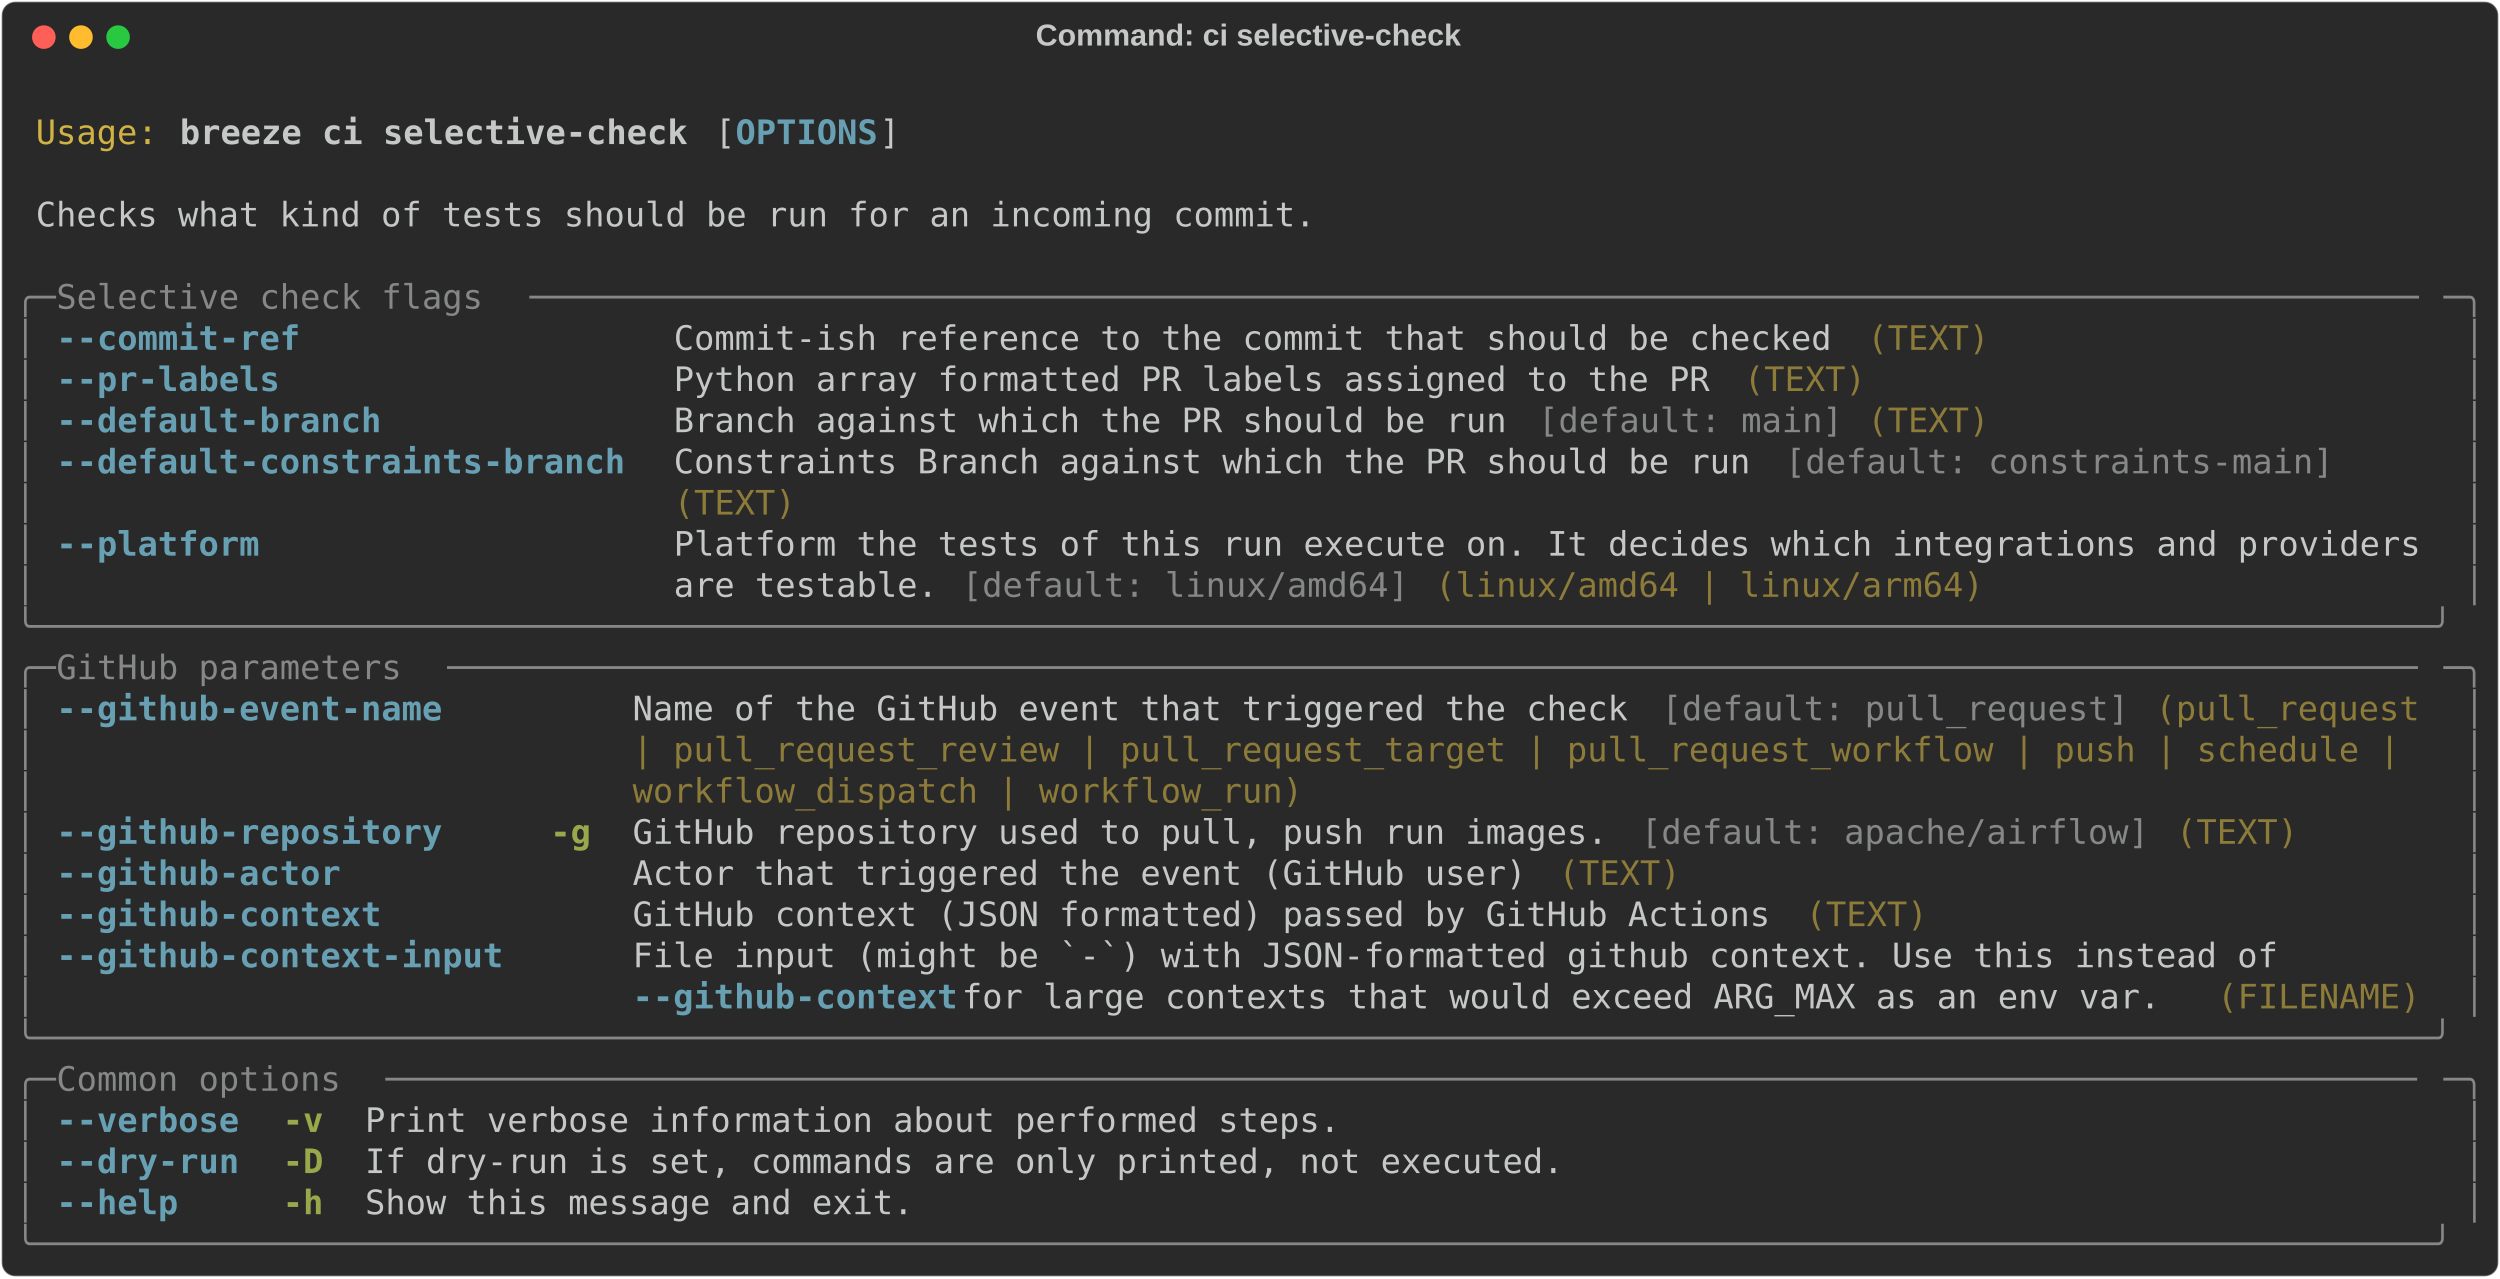
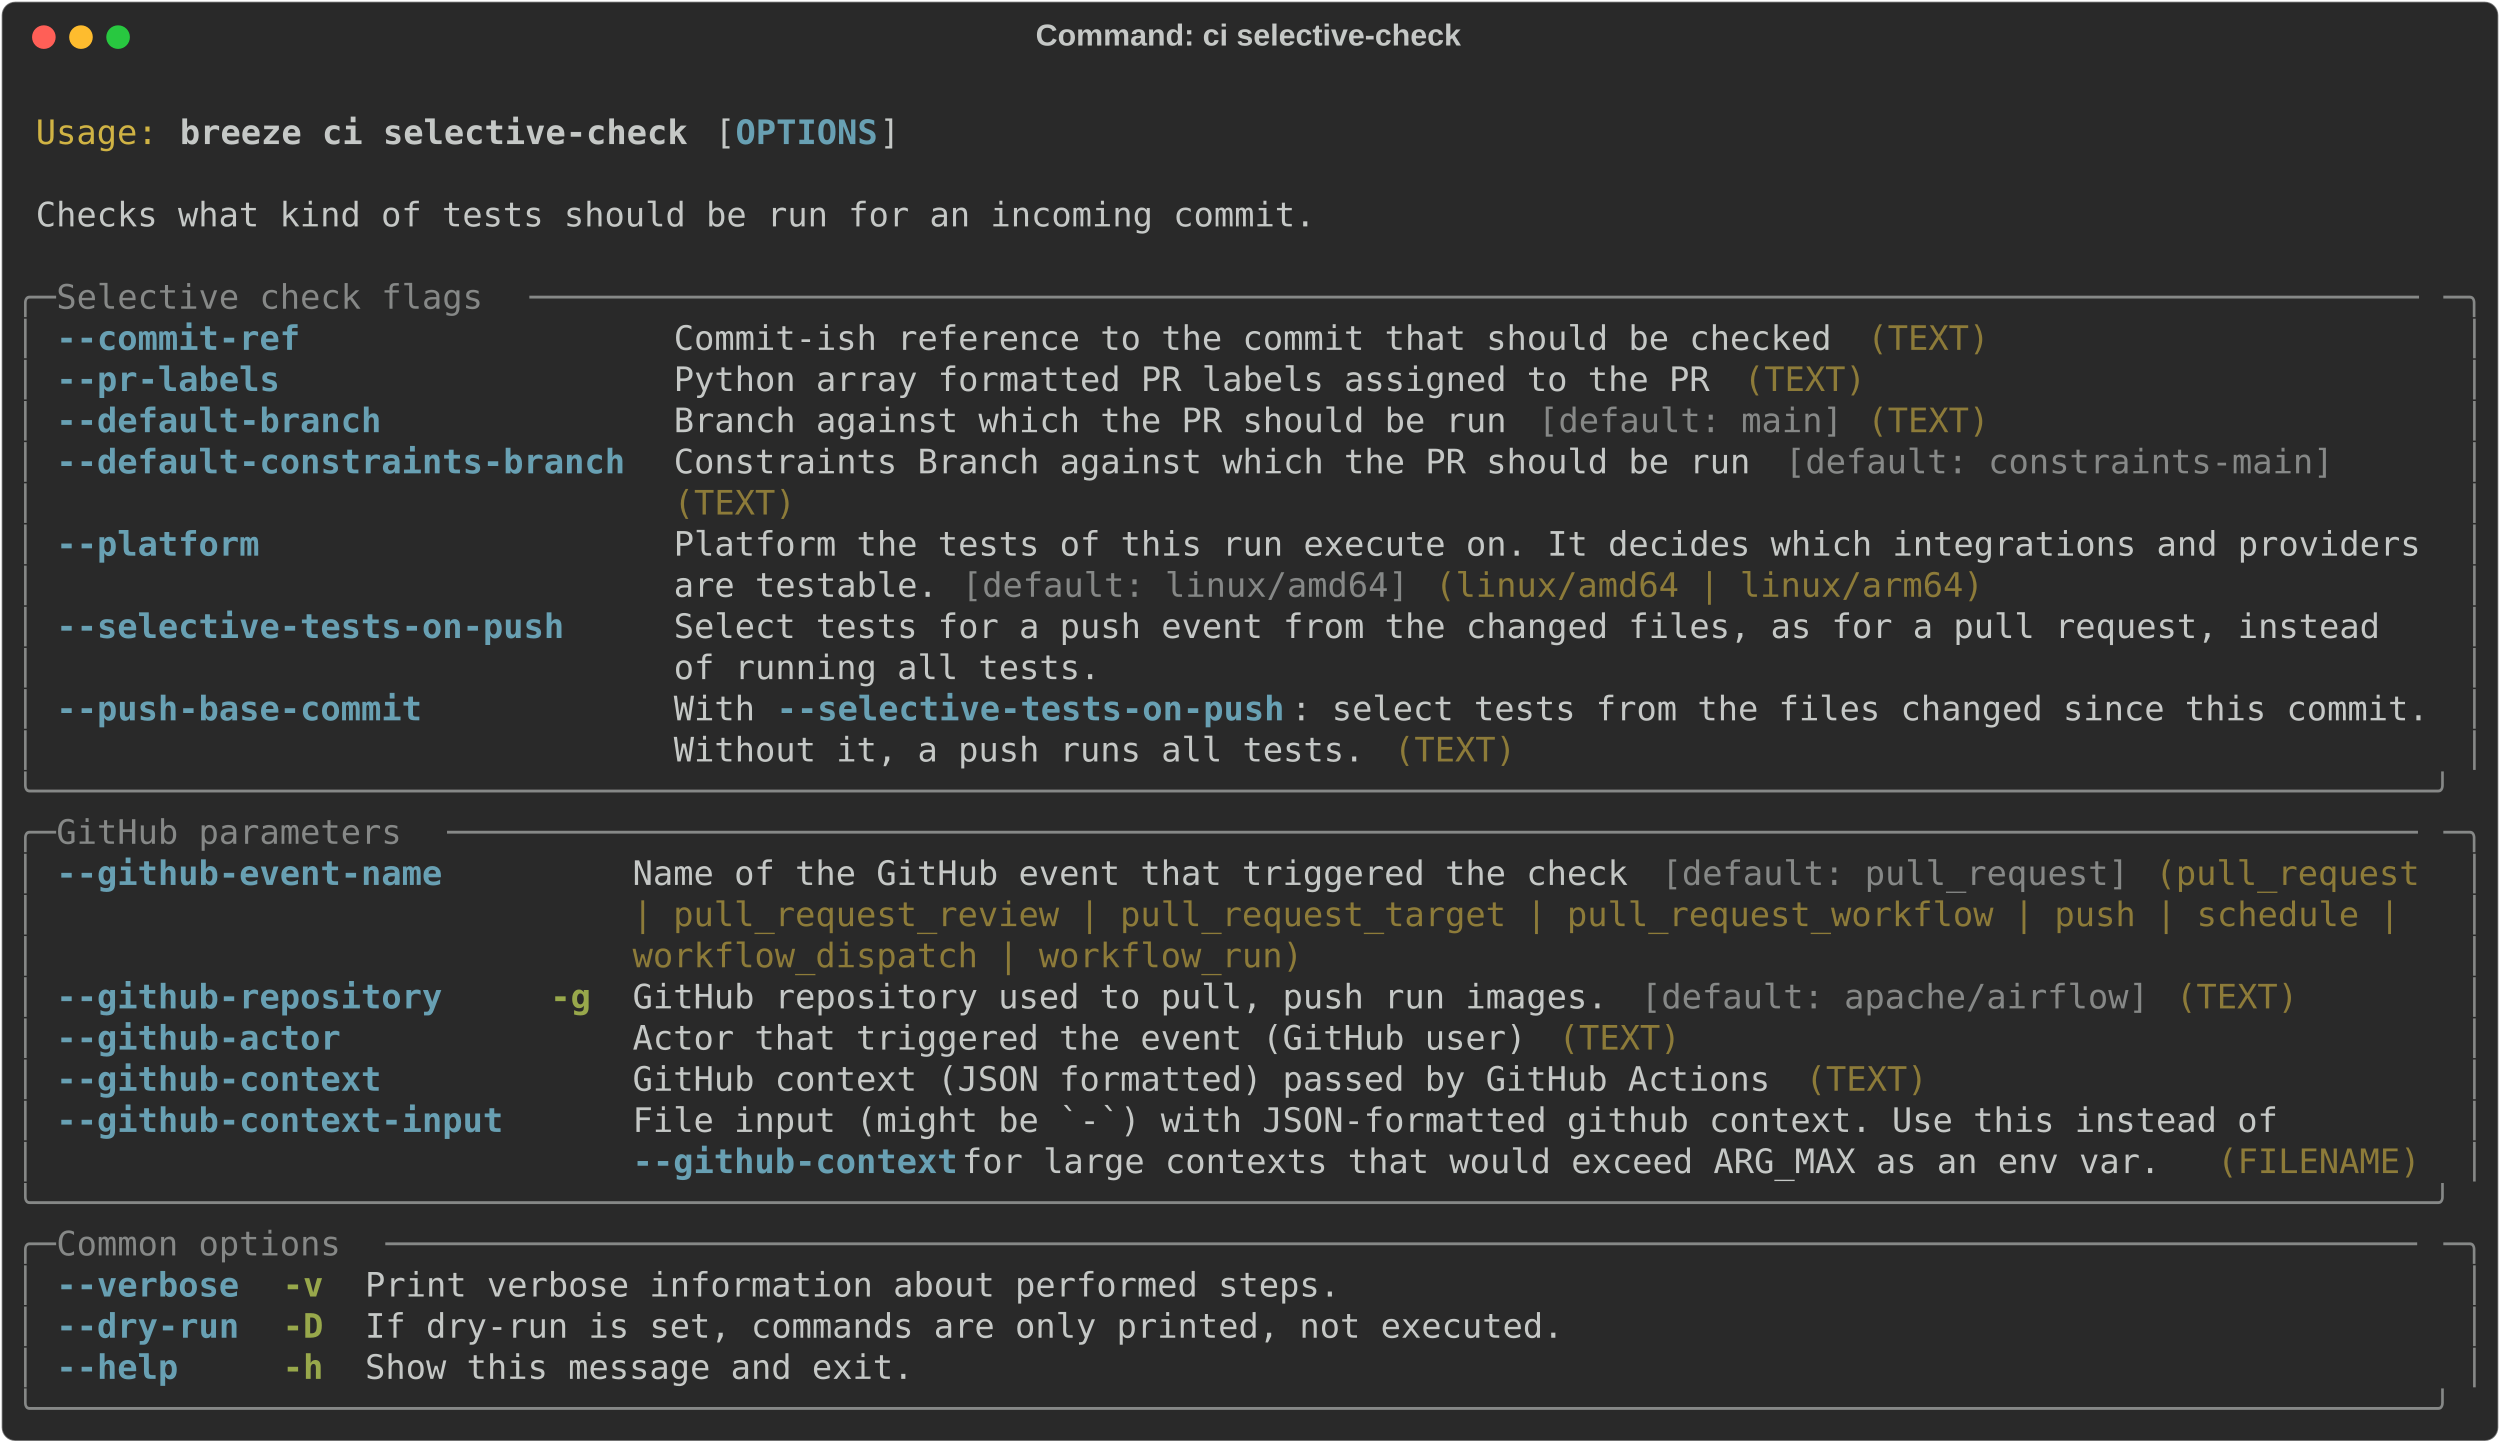
- <svg xmlns="http://www.w3.org/2000/svg" class="rich-terminal" viewBox="0 0 1482 757.6">
+ <svg xmlns="http://www.w3.org/2000/svg" class="rich-terminal" viewBox="0 0 1482 855.2">
  <style>

    @font-face {
        font-family: "Fira Code";
        src: local("FiraCode-Regular"),
                url("https://cdnjs.cloudflare.com/ajax/libs/firacode/6.2.0/woff2/FiraCode-Regular.woff2") format("woff2"),
                url("https://cdnjs.cloudflare.com/ajax/libs/firacode/6.2.0/woff/FiraCode-Regular.woff") format("woff");
        font-style: normal;
        font-weight: 400;
    }
    @font-face {
        font-family: "Fira Code";
        src: local("FiraCode-Bold"),
                url("https://cdnjs.cloudflare.com/ajax/libs/firacode/6.2.0/woff2/FiraCode-Bold.woff2") format("woff2"),
                url("https://cdnjs.cloudflare.com/ajax/libs/firacode/6.2.0/woff/FiraCode-Bold.woff") format("woff");
        font-style: bold;
        font-weight: 700;
    }

    .breeze-ci-selective-check-matrix {
        font-family: Fira Code, monospace;
        font-size: 20px;
        line-height: 24.4px;
        font-variant-east-asian: full-width;
    }

    .breeze-ci-selective-check-title {
        font-size: 18px;
        font-weight: bold;
        font-family: arial;
    }

    .breeze-ci-selective-check-r1 { fill: #c5c8c6 }
.breeze-ci-selective-check-r2 { fill: #d0b344 }
.breeze-ci-selective-check-r3 { fill: #c5c8c6;font-weight: bold }
.breeze-ci-selective-check-r4 { fill: #68a0b3;font-weight: bold }
.breeze-ci-selective-check-r5 { fill: #868887 }
.breeze-ci-selective-check-r6 { fill: #8d7b39 }
.breeze-ci-selective-check-r7 { fill: #98a84b;font-weight: bold }
    </style>
  <defs>
    <clipPath id="breeze-ci-selective-check-clip-terminal">
-       <rect x="0" y="0" width="1463.0" height="706.6" />
+       <rect x="0" y="0" width="1463.0" height="804.2" />
    </clipPath>
    <clipPath id="breeze-ci-selective-check-line-0">
      <rect x="0" y="1.5" width="1464" height="24.65" />
    </clipPath>
    <clipPath id="breeze-ci-selective-check-line-1">
      <rect x="0" y="25.9" width="1464" height="24.65" />
    </clipPath>
    <clipPath id="breeze-ci-selective-check-line-2">
      <rect x="0" y="50.3" width="1464" height="24.65" />
    </clipPath>
    <clipPath id="breeze-ci-selective-check-line-3">
      <rect x="0" y="74.7" width="1464" height="24.65" />
    </clipPath>
    <clipPath id="breeze-ci-selective-check-line-4">
      <rect x="0" y="99.1" width="1464" height="24.65" />
    </clipPath>
    <clipPath id="breeze-ci-selective-check-line-5">
      <rect x="0" y="123.5" width="1464" height="24.65" />
    </clipPath>
    <clipPath id="breeze-ci-selective-check-line-6">
      <rect x="0" y="147.9" width="1464" height="24.65" />
    </clipPath>
    <clipPath id="breeze-ci-selective-check-line-7">
      <rect x="0" y="172.3" width="1464" height="24.65" />
    </clipPath>
    <clipPath id="breeze-ci-selective-check-line-8">
      <rect x="0" y="196.7" width="1464" height="24.65" />
    </clipPath>
    <clipPath id="breeze-ci-selective-check-line-9">
      <rect x="0" y="221.1" width="1464" height="24.65" />
    </clipPath>
    <clipPath id="breeze-ci-selective-check-line-10">
      <rect x="0" y="245.5" width="1464" height="24.65" />
    </clipPath>
    <clipPath id="breeze-ci-selective-check-line-11">
      <rect x="0" y="269.9" width="1464" height="24.65" />
    </clipPath>
    <clipPath id="breeze-ci-selective-check-line-12">
      <rect x="0" y="294.3" width="1464" height="24.65" />
    </clipPath>
    <clipPath id="breeze-ci-selective-check-line-13">
      <rect x="0" y="318.7" width="1464" height="24.65" />
    </clipPath>
    <clipPath id="breeze-ci-selective-check-line-14">
      <rect x="0" y="343.1" width="1464" height="24.65" />
    </clipPath>
    <clipPath id="breeze-ci-selective-check-line-15">
      <rect x="0" y="367.5" width="1464" height="24.65" />
    </clipPath>
    <clipPath id="breeze-ci-selective-check-line-16">
      <rect x="0" y="391.9" width="1464" height="24.65" />
    </clipPath>
    <clipPath id="breeze-ci-selective-check-line-17">
      <rect x="0" y="416.3" width="1464" height="24.65" />
    </clipPath>
    <clipPath id="breeze-ci-selective-check-line-18">
      <rect x="0" y="440.7" width="1464" height="24.65" />
    </clipPath>
    <clipPath id="breeze-ci-selective-check-line-19">
      <rect x="0" y="465.1" width="1464" height="24.65" />
    </clipPath>
    <clipPath id="breeze-ci-selective-check-line-20">
      <rect x="0" y="489.5" width="1464" height="24.65" />
    </clipPath>
    <clipPath id="breeze-ci-selective-check-line-21">
      <rect x="0" y="513.9" width="1464" height="24.65" />
    </clipPath>
    <clipPath id="breeze-ci-selective-check-line-22">
      <rect x="0" y="538.3" width="1464" height="24.65" />
    </clipPath>
    <clipPath id="breeze-ci-selective-check-line-23">
      <rect x="0" y="562.7" width="1464" height="24.65" />
    </clipPath>
    <clipPath id="breeze-ci-selective-check-line-24">
      <rect x="0" y="587.1" width="1464" height="24.65" />
    </clipPath>
    <clipPath id="breeze-ci-selective-check-line-25">
      <rect x="0" y="611.5" width="1464" height="24.65" />
    </clipPath>
    <clipPath id="breeze-ci-selective-check-line-26">
      <rect x="0" y="635.9" width="1464" height="24.65" />
    </clipPath>
    <clipPath id="breeze-ci-selective-check-line-27">
      <rect x="0" y="660.3" width="1464" height="24.65" />
    </clipPath>
+     <clipPath id="breeze-ci-selective-check-line-28">
+       <rect x="0" y="684.7" width="1464" height="24.65" />
+     </clipPath>
+     <clipPath id="breeze-ci-selective-check-line-29">
+       <rect x="0" y="709.1" width="1464" height="24.65" />
+     </clipPath>
+     <clipPath id="breeze-ci-selective-check-line-30">
+       <rect x="0" y="733.5" width="1464" height="24.65" />
+     </clipPath>
+     <clipPath id="breeze-ci-selective-check-line-31">
+       <rect x="0" y="757.9" width="1464" height="24.65" />
+     </clipPath>
  </defs>
-   <rect fill="#292929" stroke="rgba(255,255,255,0.35)" stroke-width="1" x="1" y="1" width="1480" height="755.6" rx="8" />
+   <rect fill="#292929" stroke="rgba(255,255,255,0.35)" stroke-width="1" x="1" y="1" width="1480" height="853.2" rx="8" />
  <text class="breeze-ci-selective-check-title" fill="#c5c8c6" text-anchor="middle" x="740" y="27">Command: ci selective-check</text>
  <g transform="translate(26,22)">
    <circle cx="0" cy="0" r="7" fill="#ff5f57" />
    <circle cx="22" cy="0" r="7" fill="#febc2e" />
    <circle cx="44" cy="0" r="7" fill="#28c840" />
  </g>
  <g transform="translate(9, 41)" clip-path="url(#breeze-ci-selective-check-clip-terminal)">
    <g class="breeze-ci-selective-check-matrix">
      <text class="breeze-ci-selective-check-r1" x="1464" y="20" textLength="12.2" clip-path="url(#breeze-ci-selective-check-line-0)">
</text>
      <text class="breeze-ci-selective-check-r2" x="12.2" y="44.4" textLength="73.2" clip-path="url(#breeze-ci-selective-check-line-1)">Usage:</text>
      <text class="breeze-ci-selective-check-r3" x="97.6" y="44.4" textLength="305" clip-path="url(#breeze-ci-selective-check-line-1)">breeze ci selective-check</text>
      <text class="breeze-ci-selective-check-r1" x="414.8" y="44.4" textLength="12.2" clip-path="url(#breeze-ci-selective-check-line-1)">[</text>
      <text class="breeze-ci-selective-check-r4" x="427" y="44.4" textLength="85.4" clip-path="url(#breeze-ci-selective-check-line-1)">OPTIONS</text>
      <text class="breeze-ci-selective-check-r1" x="512.4" y="44.4" textLength="12.2" clip-path="url(#breeze-ci-selective-check-line-1)">]</text>
      <text class="breeze-ci-selective-check-r1" x="1464" y="44.4" textLength="12.2" clip-path="url(#breeze-ci-selective-check-line-1)">
</text>
      <text class="breeze-ci-selective-check-r1" x="1464" y="68.8" textLength="12.2" clip-path="url(#breeze-ci-selective-check-line-2)">
</text>
      <text class="breeze-ci-selective-check-r1" x="12.2" y="93.2" textLength="768.6" clip-path="url(#breeze-ci-selective-check-line-3)">Checks what kind of tests should be run for an incoming commit.</text>
      <text class="breeze-ci-selective-check-r1" x="1464" y="93.2" textLength="12.2" clip-path="url(#breeze-ci-selective-check-line-3)">
</text>
      <text class="breeze-ci-selective-check-r1" x="1464" y="117.6" textLength="12.2" clip-path="url(#breeze-ci-selective-check-line-4)">
</text>
      <text class="breeze-ci-selective-check-r5" x="0" y="142" textLength="24.4" clip-path="url(#breeze-ci-selective-check-line-5)">╭─</text>
      <text class="breeze-ci-selective-check-r5" x="24.4" y="142" textLength="280.6" clip-path="url(#breeze-ci-selective-check-line-5)"> Selective check flags </text>
      <text class="breeze-ci-selective-check-r5" x="305" y="142" textLength="1134.6" clip-path="url(#breeze-ci-selective-check-line-5)">─────────────────────────────────────────────────────────────────────────────────────────────</text>
      <text class="breeze-ci-selective-check-r5" x="1439.6" y="142" textLength="24.4" clip-path="url(#breeze-ci-selective-check-line-5)">─╮</text>
      <text class="breeze-ci-selective-check-r1" x="1464" y="142" textLength="12.2" clip-path="url(#breeze-ci-selective-check-line-5)">
</text>
      <text class="breeze-ci-selective-check-r5" x="0" y="166.4" textLength="12.2" clip-path="url(#breeze-ci-selective-check-line-6)">│</text>
      <text class="breeze-ci-selective-check-r4" x="24.4" y="166.4" textLength="341.6" clip-path="url(#breeze-ci-selective-check-line-6)">--commit-ref                </text>
      <text class="breeze-ci-selective-check-r1" x="390.4" y="166.4" textLength="707.6" clip-path="url(#breeze-ci-selective-check-line-6)">Commit-ish reference to the commit that should be checked </text>
      <text class="breeze-ci-selective-check-r6" x="1098" y="166.4" textLength="73.2" clip-path="url(#breeze-ci-selective-check-line-6)">(TEXT)</text>
      <text class="breeze-ci-selective-check-r5" x="1451.8" y="166.4" textLength="12.2" clip-path="url(#breeze-ci-selective-check-line-6)">│</text>
      <text class="breeze-ci-selective-check-r1" x="1464" y="166.4" textLength="12.2" clip-path="url(#breeze-ci-selective-check-line-6)">
</text>
      <text class="breeze-ci-selective-check-r5" x="0" y="190.8" textLength="12.2" clip-path="url(#breeze-ci-selective-check-line-7)">│</text>
      <text class="breeze-ci-selective-check-r4" x="24.4" y="190.8" textLength="341.6" clip-path="url(#breeze-ci-selective-check-line-7)">--pr-labels                 </text>
      <text class="breeze-ci-selective-check-r1" x="390.4" y="190.8" textLength="634.4" clip-path="url(#breeze-ci-selective-check-line-7)">Python array formatted PR labels assigned to the PR </text>
      <text class="breeze-ci-selective-check-r6" x="1024.8" y="190.8" textLength="73.2" clip-path="url(#breeze-ci-selective-check-line-7)">(TEXT)</text>
      <text class="breeze-ci-selective-check-r5" x="1451.8" y="190.8" textLength="12.2" clip-path="url(#breeze-ci-selective-check-line-7)">│</text>
      <text class="breeze-ci-selective-check-r1" x="1464" y="190.8" textLength="12.2" clip-path="url(#breeze-ci-selective-check-line-7)">
</text>
      <text class="breeze-ci-selective-check-r5" x="0" y="215.2" textLength="12.2" clip-path="url(#breeze-ci-selective-check-line-8)">│</text>
      <text class="breeze-ci-selective-check-r4" x="24.4" y="215.2" textLength="341.6" clip-path="url(#breeze-ci-selective-check-line-8)">--default-branch            </text>
      <text class="breeze-ci-selective-check-r1" x="390.4" y="215.2" textLength="512.4" clip-path="url(#breeze-ci-selective-check-line-8)">Branch against which the PR should be run </text>
      <text class="breeze-ci-selective-check-r5" x="902.8" y="215.2" textLength="183" clip-path="url(#breeze-ci-selective-check-line-8)">[default: main]</text>
      <text class="breeze-ci-selective-check-r6" x="1098" y="215.2" textLength="73.2" clip-path="url(#breeze-ci-selective-check-line-8)">(TEXT)</text>
      <text class="breeze-ci-selective-check-r5" x="1451.8" y="215.2" textLength="12.2" clip-path="url(#breeze-ci-selective-check-line-8)">│</text>
      <text class="breeze-ci-selective-check-r1" x="1464" y="215.2" textLength="12.2" clip-path="url(#breeze-ci-selective-check-line-8)">
</text>
      <text class="breeze-ci-selective-check-r5" x="0" y="239.6" textLength="12.2" clip-path="url(#breeze-ci-selective-check-line-9)">│</text>
      <text class="breeze-ci-selective-check-r4" x="24.4" y="239.6" textLength="341.6" clip-path="url(#breeze-ci-selective-check-line-9)">--default-constraints-branch</text>
      <text class="breeze-ci-selective-check-r1" x="390.4" y="239.6" textLength="658.8" clip-path="url(#breeze-ci-selective-check-line-9)">Constraints Branch against which the PR should be run </text>
      <text class="breeze-ci-selective-check-r5" x="1049.2" y="239.6" textLength="329.4" clip-path="url(#breeze-ci-selective-check-line-9)">[default: constraints-main]</text>
      <text class="breeze-ci-selective-check-r5" x="1451.8" y="239.6" textLength="12.2" clip-path="url(#breeze-ci-selective-check-line-9)">│</text>
      <text class="breeze-ci-selective-check-r1" x="1464" y="239.6" textLength="12.2" clip-path="url(#breeze-ci-selective-check-line-9)">
</text>
      <text class="breeze-ci-selective-check-r5" x="0" y="264" textLength="12.2" clip-path="url(#breeze-ci-selective-check-line-10)">│</text>
      <text class="breeze-ci-selective-check-r6" x="390.4" y="264" textLength="73.2" clip-path="url(#breeze-ci-selective-check-line-10)">(TEXT)</text>
      <text class="breeze-ci-selective-check-r5" x="1451.8" y="264" textLength="12.2" clip-path="url(#breeze-ci-selective-check-line-10)">│</text>
      <text class="breeze-ci-selective-check-r1" x="1464" y="264" textLength="12.2" clip-path="url(#breeze-ci-selective-check-line-10)">
</text>
      <text class="breeze-ci-selective-check-r5" x="0" y="288.4" textLength="12.2" clip-path="url(#breeze-ci-selective-check-line-11)">│</text>
      <text class="breeze-ci-selective-check-r4" x="24.4" y="288.4" textLength="341.6" clip-path="url(#breeze-ci-selective-check-line-11)">--platform                  </text>
      <text class="breeze-ci-selective-check-r1" x="390.4" y="288.4" textLength="1049.2" clip-path="url(#breeze-ci-selective-check-line-11)">Platform the tests of this run execute on. It decides which integrations and providers</text>
      <text class="breeze-ci-selective-check-r5" x="1451.8" y="288.4" textLength="12.2" clip-path="url(#breeze-ci-selective-check-line-11)">│</text>
      <text class="breeze-ci-selective-check-r1" x="1464" y="288.4" textLength="12.2" clip-path="url(#breeze-ci-selective-check-line-11)">
</text>
      <text class="breeze-ci-selective-check-r5" x="0" y="312.8" textLength="12.2" clip-path="url(#breeze-ci-selective-check-line-12)">│</text>
      <text class="breeze-ci-selective-check-r1" x="390.4" y="312.8" textLength="170.8" clip-path="url(#breeze-ci-selective-check-line-12)">are testable. </text>
      <text class="breeze-ci-selective-check-r5" x="561.2" y="312.8" textLength="268.4" clip-path="url(#breeze-ci-selective-check-line-12)">[default: linux/amd64]</text>
      <text class="breeze-ci-selective-check-r6" x="841.8" y="312.8" textLength="329.4" clip-path="url(#breeze-ci-selective-check-line-12)">(linux/amd64 | linux/arm64)</text>
      <text class="breeze-ci-selective-check-r5" x="1451.8" y="312.8" textLength="12.2" clip-path="url(#breeze-ci-selective-check-line-12)">│</text>
      <text class="breeze-ci-selective-check-r1" x="1464" y="312.8" textLength="12.2" clip-path="url(#breeze-ci-selective-check-line-12)">
</text>
-       <text class="breeze-ci-selective-check-r5" x="0" y="337.2" textLength="1464" clip-path="url(#breeze-ci-selective-check-line-13)">╰──────────────────────────────────────────────────────────────────────────────────────────────────────────────────────╯</text>
+       <text class="breeze-ci-selective-check-r5" x="0" y="337.2" textLength="12.2" clip-path="url(#breeze-ci-selective-check-line-13)">│</text>
+       <text class="breeze-ci-selective-check-r4" x="24.4" y="337.2" textLength="341.6" clip-path="url(#breeze-ci-selective-check-line-13)">--selective-tests-on-push   </text>
+       <text class="breeze-ci-selective-check-r1" x="390.4" y="337.2" textLength="1049.2" clip-path="url(#breeze-ci-selective-check-line-13)">Select tests for a push event from the changed files, as for a pull request, instead  </text>
+       <text class="breeze-ci-selective-check-r5" x="1451.8" y="337.2" textLength="12.2" clip-path="url(#breeze-ci-selective-check-line-13)">│</text>
      <text class="breeze-ci-selective-check-r1" x="1464" y="337.2" textLength="12.2" clip-path="url(#breeze-ci-selective-check-line-13)">
</text>
-       <text class="breeze-ci-selective-check-r5" x="0" y="361.6" textLength="24.4" clip-path="url(#breeze-ci-selective-check-line-14)">╭─</text>
-       <text class="breeze-ci-selective-check-r5" x="24.4" y="361.6" textLength="231.8" clip-path="url(#breeze-ci-selective-check-line-14)"> GitHub parameters </text>
-       <text class="breeze-ci-selective-check-r5" x="256.2" y="361.6" textLength="1183.4" clip-path="url(#breeze-ci-selective-check-line-14)">─────────────────────────────────────────────────────────────────────────────────────────────────</text>
-       <text class="breeze-ci-selective-check-r5" x="1439.6" y="361.6" textLength="24.4" clip-path="url(#breeze-ci-selective-check-line-14)">─╮</text>
+       <text class="breeze-ci-selective-check-r5" x="0" y="361.6" textLength="12.2" clip-path="url(#breeze-ci-selective-check-line-14)">│</text>
+       <text class="breeze-ci-selective-check-r1" x="390.4" y="361.6" textLength="1049.2" clip-path="url(#breeze-ci-selective-check-line-14)">of running all tests.                                                                 </text>
+       <text class="breeze-ci-selective-check-r5" x="1451.8" y="361.6" textLength="12.2" clip-path="url(#breeze-ci-selective-check-line-14)">│</text>
      <text class="breeze-ci-selective-check-r1" x="1464" y="361.6" textLength="12.2" clip-path="url(#breeze-ci-selective-check-line-14)">
</text>
      <text class="breeze-ci-selective-check-r5" x="0" y="386" textLength="12.2" clip-path="url(#breeze-ci-selective-check-line-15)">│</text>
-       <text class="breeze-ci-selective-check-r4" x="24.4" y="386" textLength="268.4" clip-path="url(#breeze-ci-selective-check-line-15)">--github-event-name   </text>
-       <text class="breeze-ci-selective-check-r1" x="366" y="386" textLength="610" clip-path="url(#breeze-ci-selective-check-line-15)">Name of the GitHub event that triggered the check </text>
-       <text class="breeze-ci-selective-check-r5" x="976" y="386" textLength="280.6" clip-path="url(#breeze-ci-selective-check-line-15)">[default: pull_request]</text>
-       <text class="breeze-ci-selective-check-r6" x="1268.8" y="386" textLength="170.8" clip-path="url(#breeze-ci-selective-check-line-15)">(pull_request </text>
+       <text class="breeze-ci-selective-check-r4" x="24.4" y="386" textLength="341.6" clip-path="url(#breeze-ci-selective-check-line-15)">--push-base-commit          </text>
+       <text class="breeze-ci-selective-check-r1" x="390.4" y="386" textLength="61" clip-path="url(#breeze-ci-selective-check-line-15)">With </text>
+       <text class="breeze-ci-selective-check-r4" x="451.4" y="386" textLength="305" clip-path="url(#breeze-ci-selective-check-line-15)">--selective-tests-on-push</text>
+       <text class="breeze-ci-selective-check-r1" x="756.4" y="386" textLength="683.2" clip-path="url(#breeze-ci-selective-check-line-15)">: select tests from the files changed since this commit.</text>
      <text class="breeze-ci-selective-check-r5" x="1451.8" y="386" textLength="12.2" clip-path="url(#breeze-ci-selective-check-line-15)">│</text>
      <text class="breeze-ci-selective-check-r1" x="1464" y="386" textLength="12.2" clip-path="url(#breeze-ci-selective-check-line-15)">
</text>
      <text class="breeze-ci-selective-check-r5" x="0" y="410.4" textLength="12.2" clip-path="url(#breeze-ci-selective-check-line-16)">│</text>
-       <text class="breeze-ci-selective-check-r6" x="366" y="410.4" textLength="1073.6" clip-path="url(#breeze-ci-selective-check-line-16)">| pull_request_review | pull_request_target | pull_request_workflow | push | schedule | </text>
+       <text class="breeze-ci-selective-check-r1" x="390.4" y="410.4" textLength="427" clip-path="url(#breeze-ci-selective-check-line-16)">Without it, a push runs all tests. </text>
+       <text class="breeze-ci-selective-check-r6" x="817.4" y="410.4" textLength="73.2" clip-path="url(#breeze-ci-selective-check-line-16)">(TEXT)</text>
      <text class="breeze-ci-selective-check-r5" x="1451.8" y="410.4" textLength="12.2" clip-path="url(#breeze-ci-selective-check-line-16)">│</text>
      <text class="breeze-ci-selective-check-r1" x="1464" y="410.4" textLength="12.2" clip-path="url(#breeze-ci-selective-check-line-16)">
</text>
-       <text class="breeze-ci-selective-check-r5" x="0" y="434.8" textLength="12.2" clip-path="url(#breeze-ci-selective-check-line-17)">│</text>
-       <text class="breeze-ci-selective-check-r6" x="366" y="434.8" textLength="402.6" clip-path="url(#breeze-ci-selective-check-line-17)">workflow_dispatch | workflow_run)</text>
-       <text class="breeze-ci-selective-check-r5" x="1451.8" y="434.8" textLength="12.2" clip-path="url(#breeze-ci-selective-check-line-17)">│</text>
+       <text class="breeze-ci-selective-check-r5" x="0" y="434.8" textLength="1464" clip-path="url(#breeze-ci-selective-check-line-17)">╰──────────────────────────────────────────────────────────────────────────────────────────────────────────────────────╯</text>
      <text class="breeze-ci-selective-check-r1" x="1464" y="434.8" textLength="12.2" clip-path="url(#breeze-ci-selective-check-line-17)">
</text>
-       <text class="breeze-ci-selective-check-r5" x="0" y="459.2" textLength="12.2" clip-path="url(#breeze-ci-selective-check-line-18)">│</text>
-       <text class="breeze-ci-selective-check-r4" x="24.4" y="459.2" textLength="268.4" clip-path="url(#breeze-ci-selective-check-line-18)">--github-repository   </text>
-       <text class="breeze-ci-selective-check-r7" x="317.2" y="459.2" textLength="24.4" clip-path="url(#breeze-ci-selective-check-line-18)">-g</text>
-       <text class="breeze-ci-selective-check-r1" x="366" y="459.2" textLength="597.8" clip-path="url(#breeze-ci-selective-check-line-18)">GitHub repository used to pull, push run images. </text>
-       <text class="breeze-ci-selective-check-r5" x="963.8" y="459.2" textLength="305" clip-path="url(#breeze-ci-selective-check-line-18)">[default: apache/airflow]</text>
-       <text class="breeze-ci-selective-check-r6" x="1281" y="459.2" textLength="73.2" clip-path="url(#breeze-ci-selective-check-line-18)">(TEXT)</text>
-       <text class="breeze-ci-selective-check-r5" x="1451.8" y="459.2" textLength="12.2" clip-path="url(#breeze-ci-selective-check-line-18)">│</text>
+       <text class="breeze-ci-selective-check-r5" x="0" y="459.2" textLength="24.4" clip-path="url(#breeze-ci-selective-check-line-18)">╭─</text>
+       <text class="breeze-ci-selective-check-r5" x="24.4" y="459.2" textLength="231.8" clip-path="url(#breeze-ci-selective-check-line-18)"> GitHub parameters </text>
+       <text class="breeze-ci-selective-check-r5" x="256.2" y="459.2" textLength="1183.4" clip-path="url(#breeze-ci-selective-check-line-18)">─────────────────────────────────────────────────────────────────────────────────────────────────</text>
+       <text class="breeze-ci-selective-check-r5" x="1439.6" y="459.2" textLength="24.4" clip-path="url(#breeze-ci-selective-check-line-18)">─╮</text>
      <text class="breeze-ci-selective-check-r1" x="1464" y="459.2" textLength="12.2" clip-path="url(#breeze-ci-selective-check-line-18)">
</text>
      <text class="breeze-ci-selective-check-r5" x="0" y="483.6" textLength="12.2" clip-path="url(#breeze-ci-selective-check-line-19)">│</text>
-       <text class="breeze-ci-selective-check-r4" x="24.4" y="483.6" textLength="268.4" clip-path="url(#breeze-ci-selective-check-line-19)">--github-actor        </text>
-       <text class="breeze-ci-selective-check-r1" x="366" y="483.6" textLength="549" clip-path="url(#breeze-ci-selective-check-line-19)">Actor that triggered the event (GitHub user) </text>
-       <text class="breeze-ci-selective-check-r6" x="915" y="483.6" textLength="73.2" clip-path="url(#breeze-ci-selective-check-line-19)">(TEXT)</text>
+       <text class="breeze-ci-selective-check-r4" x="24.4" y="483.6" textLength="268.4" clip-path="url(#breeze-ci-selective-check-line-19)">--github-event-name   </text>
+       <text class="breeze-ci-selective-check-r1" x="366" y="483.6" textLength="610" clip-path="url(#breeze-ci-selective-check-line-19)">Name of the GitHub event that triggered the check </text>
+       <text class="breeze-ci-selective-check-r5" x="976" y="483.6" textLength="280.6" clip-path="url(#breeze-ci-selective-check-line-19)">[default: pull_request]</text>
+       <text class="breeze-ci-selective-check-r6" x="1268.8" y="483.6" textLength="170.8" clip-path="url(#breeze-ci-selective-check-line-19)">(pull_request </text>
      <text class="breeze-ci-selective-check-r5" x="1451.8" y="483.6" textLength="12.2" clip-path="url(#breeze-ci-selective-check-line-19)">│</text>
      <text class="breeze-ci-selective-check-r1" x="1464" y="483.6" textLength="12.2" clip-path="url(#breeze-ci-selective-check-line-19)">
</text>
      <text class="breeze-ci-selective-check-r5" x="0" y="508" textLength="12.2" clip-path="url(#breeze-ci-selective-check-line-20)">│</text>
-       <text class="breeze-ci-selective-check-r4" x="24.4" y="508" textLength="268.4" clip-path="url(#breeze-ci-selective-check-line-20)">--github-context      </text>
-       <text class="breeze-ci-selective-check-r1" x="366" y="508" textLength="695.4" clip-path="url(#breeze-ci-selective-check-line-20)">GitHub context (JSON formatted) passed by GitHub Actions </text>
-       <text class="breeze-ci-selective-check-r6" x="1061.4" y="508" textLength="73.2" clip-path="url(#breeze-ci-selective-check-line-20)">(TEXT)</text>
+       <text class="breeze-ci-selective-check-r6" x="366" y="508" textLength="1073.6" clip-path="url(#breeze-ci-selective-check-line-20)">| pull_request_review | pull_request_target | pull_request_workflow | push | schedule | </text>
      <text class="breeze-ci-selective-check-r5" x="1451.8" y="508" textLength="12.2" clip-path="url(#breeze-ci-selective-check-line-20)">│</text>
      <text class="breeze-ci-selective-check-r1" x="1464" y="508" textLength="12.2" clip-path="url(#breeze-ci-selective-check-line-20)">
</text>
      <text class="breeze-ci-selective-check-r5" x="0" y="532.4" textLength="12.2" clip-path="url(#breeze-ci-selective-check-line-21)">│</text>
-       <text class="breeze-ci-selective-check-r4" x="24.4" y="532.4" textLength="268.4" clip-path="url(#breeze-ci-selective-check-line-21)">--github-context-input</text>
-       <text class="breeze-ci-selective-check-r1" x="366" y="532.4" textLength="1073.6" clip-path="url(#breeze-ci-selective-check-line-21)">File input (might be `-`) with JSON-formatted github context. Use this instead of       </text>
+       <text class="breeze-ci-selective-check-r6" x="366" y="532.4" textLength="402.6" clip-path="url(#breeze-ci-selective-check-line-21)">workflow_dispatch | workflow_run)</text>
      <text class="breeze-ci-selective-check-r5" x="1451.8" y="532.4" textLength="12.2" clip-path="url(#breeze-ci-selective-check-line-21)">│</text>
      <text class="breeze-ci-selective-check-r1" x="1464" y="532.4" textLength="12.2" clip-path="url(#breeze-ci-selective-check-line-21)">
</text>
      <text class="breeze-ci-selective-check-r5" x="0" y="556.8" textLength="12.2" clip-path="url(#breeze-ci-selective-check-line-22)">│</text>
-       <text class="breeze-ci-selective-check-r4" x="366" y="556.8" textLength="195.2" clip-path="url(#breeze-ci-selective-check-line-22)">--github-context</text>
-       <text class="breeze-ci-selective-check-r1" x="561.2" y="556.8" textLength="744.2" clip-path="url(#breeze-ci-selective-check-line-22)"> for large contexts that would exceed ARG_MAX as an env var. </text>
-       <text class="breeze-ci-selective-check-r6" x="1305.4" y="556.8" textLength="122" clip-path="url(#breeze-ci-selective-check-line-22)">(FILENAME)</text>
+       <text class="breeze-ci-selective-check-r4" x="24.4" y="556.8" textLength="268.4" clip-path="url(#breeze-ci-selective-check-line-22)">--github-repository   </text>
+       <text class="breeze-ci-selective-check-r7" x="317.2" y="556.8" textLength="24.4" clip-path="url(#breeze-ci-selective-check-line-22)">-g</text>
+       <text class="breeze-ci-selective-check-r1" x="366" y="556.8" textLength="597.8" clip-path="url(#breeze-ci-selective-check-line-22)">GitHub repository used to pull, push run images. </text>
+       <text class="breeze-ci-selective-check-r5" x="963.8" y="556.8" textLength="305" clip-path="url(#breeze-ci-selective-check-line-22)">[default: apache/airflow]</text>
+       <text class="breeze-ci-selective-check-r6" x="1281" y="556.8" textLength="73.2" clip-path="url(#breeze-ci-selective-check-line-22)">(TEXT)</text>
      <text class="breeze-ci-selective-check-r5" x="1451.8" y="556.8" textLength="12.2" clip-path="url(#breeze-ci-selective-check-line-22)">│</text>
      <text class="breeze-ci-selective-check-r1" x="1464" y="556.8" textLength="12.2" clip-path="url(#breeze-ci-selective-check-line-22)">
</text>
-       <text class="breeze-ci-selective-check-r5" x="0" y="581.2" textLength="1464" clip-path="url(#breeze-ci-selective-check-line-23)">╰──────────────────────────────────────────────────────────────────────────────────────────────────────────────────────╯</text>
+       <text class="breeze-ci-selective-check-r5" x="0" y="581.2" textLength="12.2" clip-path="url(#breeze-ci-selective-check-line-23)">│</text>
+       <text class="breeze-ci-selective-check-r4" x="24.4" y="581.2" textLength="268.4" clip-path="url(#breeze-ci-selective-check-line-23)">--github-actor        </text>
+       <text class="breeze-ci-selective-check-r1" x="366" y="581.2" textLength="549" clip-path="url(#breeze-ci-selective-check-line-23)">Actor that triggered the event (GitHub user) </text>
+       <text class="breeze-ci-selective-check-r6" x="915" y="581.2" textLength="73.2" clip-path="url(#breeze-ci-selective-check-line-23)">(TEXT)</text>
+       <text class="breeze-ci-selective-check-r5" x="1451.8" y="581.2" textLength="12.2" clip-path="url(#breeze-ci-selective-check-line-23)">│</text>
      <text class="breeze-ci-selective-check-r1" x="1464" y="581.2" textLength="12.2" clip-path="url(#breeze-ci-selective-check-line-23)">
</text>
-       <text class="breeze-ci-selective-check-r5" x="0" y="605.6" textLength="24.4" clip-path="url(#breeze-ci-selective-check-line-24)">╭─</text>
-       <text class="breeze-ci-selective-check-r5" x="24.4" y="605.6" textLength="195.2" clip-path="url(#breeze-ci-selective-check-line-24)"> Common options </text>
-       <text class="breeze-ci-selective-check-r5" x="219.6" y="605.6" textLength="1220" clip-path="url(#breeze-ci-selective-check-line-24)">────────────────────────────────────────────────────────────────────────────────────────────────────</text>
-       <text class="breeze-ci-selective-check-r5" x="1439.6" y="605.6" textLength="24.4" clip-path="url(#breeze-ci-selective-check-line-24)">─╮</text>
+       <text class="breeze-ci-selective-check-r5" x="0" y="605.6" textLength="12.2" clip-path="url(#breeze-ci-selective-check-line-24)">│</text>
+       <text class="breeze-ci-selective-check-r4" x="24.4" y="605.6" textLength="268.4" clip-path="url(#breeze-ci-selective-check-line-24)">--github-context      </text>
+       <text class="breeze-ci-selective-check-r1" x="366" y="605.6" textLength="695.4" clip-path="url(#breeze-ci-selective-check-line-24)">GitHub context (JSON formatted) passed by GitHub Actions </text>
+       <text class="breeze-ci-selective-check-r6" x="1061.4" y="605.6" textLength="73.2" clip-path="url(#breeze-ci-selective-check-line-24)">(TEXT)</text>
+       <text class="breeze-ci-selective-check-r5" x="1451.8" y="605.6" textLength="12.2" clip-path="url(#breeze-ci-selective-check-line-24)">│</text>
      <text class="breeze-ci-selective-check-r1" x="1464" y="605.6" textLength="12.2" clip-path="url(#breeze-ci-selective-check-line-24)">
</text>
      <text class="breeze-ci-selective-check-r5" x="0" y="630" textLength="12.2" clip-path="url(#breeze-ci-selective-check-line-25)">│</text>
-       <text class="breeze-ci-selective-check-r4" x="24.4" y="630" textLength="109.8" clip-path="url(#breeze-ci-selective-check-line-25)">--verbose</text>
-       <text class="breeze-ci-selective-check-r7" x="158.6" y="630" textLength="24.4" clip-path="url(#breeze-ci-selective-check-line-25)">-v</text>
-       <text class="breeze-ci-selective-check-r1" x="207.4" y="630" textLength="585.6" clip-path="url(#breeze-ci-selective-check-line-25)">Print verbose information about performed steps.</text>
+       <text class="breeze-ci-selective-check-r4" x="24.4" y="630" textLength="268.4" clip-path="url(#breeze-ci-selective-check-line-25)">--github-context-input</text>
+       <text class="breeze-ci-selective-check-r1" x="366" y="630" textLength="1073.6" clip-path="url(#breeze-ci-selective-check-line-25)">File input (might be `-`) with JSON-formatted github context. Use this instead of       </text>
      <text class="breeze-ci-selective-check-r5" x="1451.8" y="630" textLength="12.2" clip-path="url(#breeze-ci-selective-check-line-25)">│</text>
      <text class="breeze-ci-selective-check-r1" x="1464" y="630" textLength="12.2" clip-path="url(#breeze-ci-selective-check-line-25)">
</text>
      <text class="breeze-ci-selective-check-r5" x="0" y="654.4" textLength="12.2" clip-path="url(#breeze-ci-selective-check-line-26)">│</text>
-       <text class="breeze-ci-selective-check-r4" x="24.4" y="654.4" textLength="109.8" clip-path="url(#breeze-ci-selective-check-line-26)">--dry-run</text>
-       <text class="breeze-ci-selective-check-r7" x="158.6" y="654.4" textLength="24.4" clip-path="url(#breeze-ci-selective-check-line-26)">-D</text>
-       <text class="breeze-ci-selective-check-r1" x="207.4" y="654.4" textLength="719.8" clip-path="url(#breeze-ci-selective-check-line-26)">If dry-run is set, commands are only printed, not executed.</text>
+       <text class="breeze-ci-selective-check-r4" x="366" y="654.4" textLength="195.2" clip-path="url(#breeze-ci-selective-check-line-26)">--github-context</text>
+       <text class="breeze-ci-selective-check-r1" x="561.2" y="654.4" textLength="744.2" clip-path="url(#breeze-ci-selective-check-line-26)"> for large contexts that would exceed ARG_MAX as an env var. </text>
+       <text class="breeze-ci-selective-check-r6" x="1305.4" y="654.4" textLength="122" clip-path="url(#breeze-ci-selective-check-line-26)">(FILENAME)</text>
      <text class="breeze-ci-selective-check-r5" x="1451.8" y="654.4" textLength="12.2" clip-path="url(#breeze-ci-selective-check-line-26)">│</text>
      <text class="breeze-ci-selective-check-r1" x="1464" y="654.4" textLength="12.2" clip-path="url(#breeze-ci-selective-check-line-26)">
</text>
-       <text class="breeze-ci-selective-check-r5" x="0" y="678.8" textLength="12.2" clip-path="url(#breeze-ci-selective-check-line-27)">│</text>
-       <text class="breeze-ci-selective-check-r4" x="24.4" y="678.8" textLength="109.8" clip-path="url(#breeze-ci-selective-check-line-27)">--help   </text>
-       <text class="breeze-ci-selective-check-r7" x="158.6" y="678.8" textLength="24.4" clip-path="url(#breeze-ci-selective-check-line-27)">-h</text>
-       <text class="breeze-ci-selective-check-r1" x="207.4" y="678.8" textLength="329.4" clip-path="url(#breeze-ci-selective-check-line-27)">Show this message and exit.</text>
-       <text class="breeze-ci-selective-check-r5" x="1451.8" y="678.8" textLength="12.2" clip-path="url(#breeze-ci-selective-check-line-27)">│</text>
+       <text class="breeze-ci-selective-check-r5" x="0" y="678.8" textLength="1464" clip-path="url(#breeze-ci-selective-check-line-27)">╰──────────────────────────────────────────────────────────────────────────────────────────────────────────────────────╯</text>
      <text class="breeze-ci-selective-check-r1" x="1464" y="678.8" textLength="12.2" clip-path="url(#breeze-ci-selective-check-line-27)">
</text>
-       <text class="breeze-ci-selective-check-r5" x="0" y="703.2" textLength="1464" clip-path="url(#breeze-ci-selective-check-line-28)">╰──────────────────────────────────────────────────────────────────────────────────────────────────────────────────────╯</text>
+       <text class="breeze-ci-selective-check-r5" x="0" y="703.2" textLength="24.4" clip-path="url(#breeze-ci-selective-check-line-28)">╭─</text>
+       <text class="breeze-ci-selective-check-r5" x="24.4" y="703.2" textLength="195.2" clip-path="url(#breeze-ci-selective-check-line-28)"> Common options </text>
+       <text class="breeze-ci-selective-check-r5" x="219.6" y="703.2" textLength="1220" clip-path="url(#breeze-ci-selective-check-line-28)">────────────────────────────────────────────────────────────────────────────────────────────────────</text>
+       <text class="breeze-ci-selective-check-r5" x="1439.6" y="703.2" textLength="24.4" clip-path="url(#breeze-ci-selective-check-line-28)">─╮</text>
      <text class="breeze-ci-selective-check-r1" x="1464" y="703.2" textLength="12.2" clip-path="url(#breeze-ci-selective-check-line-28)">
+ </text>
+       <text class="breeze-ci-selective-check-r5" x="0" y="727.6" textLength="12.2" clip-path="url(#breeze-ci-selective-check-line-29)">│</text>
+       <text class="breeze-ci-selective-check-r4" x="24.4" y="727.6" textLength="109.8" clip-path="url(#breeze-ci-selective-check-line-29)">--verbose</text>
+       <text class="breeze-ci-selective-check-r7" x="158.6" y="727.6" textLength="24.4" clip-path="url(#breeze-ci-selective-check-line-29)">-v</text>
+       <text class="breeze-ci-selective-check-r1" x="207.4" y="727.6" textLength="585.6" clip-path="url(#breeze-ci-selective-check-line-29)">Print verbose information about performed steps.</text>
+       <text class="breeze-ci-selective-check-r5" x="1451.8" y="727.6" textLength="12.2" clip-path="url(#breeze-ci-selective-check-line-29)">│</text>
+       <text class="breeze-ci-selective-check-r1" x="1464" y="727.6" textLength="12.2" clip-path="url(#breeze-ci-selective-check-line-29)">
+ </text>
+       <text class="breeze-ci-selective-check-r5" x="0" y="752" textLength="12.2" clip-path="url(#breeze-ci-selective-check-line-30)">│</text>
+       <text class="breeze-ci-selective-check-r4" x="24.4" y="752" textLength="109.8" clip-path="url(#breeze-ci-selective-check-line-30)">--dry-run</text>
+       <text class="breeze-ci-selective-check-r7" x="158.6" y="752" textLength="24.4" clip-path="url(#breeze-ci-selective-check-line-30)">-D</text>
+       <text class="breeze-ci-selective-check-r1" x="207.4" y="752" textLength="719.8" clip-path="url(#breeze-ci-selective-check-line-30)">If dry-run is set, commands are only printed, not executed.</text>
+       <text class="breeze-ci-selective-check-r5" x="1451.8" y="752" textLength="12.2" clip-path="url(#breeze-ci-selective-check-line-30)">│</text>
+       <text class="breeze-ci-selective-check-r1" x="1464" y="752" textLength="12.2" clip-path="url(#breeze-ci-selective-check-line-30)">
+ </text>
+       <text class="breeze-ci-selective-check-r5" x="0" y="776.4" textLength="12.2" clip-path="url(#breeze-ci-selective-check-line-31)">│</text>
+       <text class="breeze-ci-selective-check-r4" x="24.4" y="776.4" textLength="109.8" clip-path="url(#breeze-ci-selective-check-line-31)">--help   </text>
+       <text class="breeze-ci-selective-check-r7" x="158.6" y="776.4" textLength="24.4" clip-path="url(#breeze-ci-selective-check-line-31)">-h</text>
+       <text class="breeze-ci-selective-check-r1" x="207.4" y="776.4" textLength="329.4" clip-path="url(#breeze-ci-selective-check-line-31)">Show this message and exit.</text>
+       <text class="breeze-ci-selective-check-r5" x="1451.8" y="776.4" textLength="12.2" clip-path="url(#breeze-ci-selective-check-line-31)">│</text>
+       <text class="breeze-ci-selective-check-r1" x="1464" y="776.4" textLength="12.2" clip-path="url(#breeze-ci-selective-check-line-31)">
+ </text>
+       <text class="breeze-ci-selective-check-r5" x="0" y="800.8" textLength="1464" clip-path="url(#breeze-ci-selective-check-line-32)">╰──────────────────────────────────────────────────────────────────────────────────────────────────────────────────────╯</text>
+       <text class="breeze-ci-selective-check-r1" x="1464" y="800.8" textLength="12.2" clip-path="url(#breeze-ci-selective-check-line-32)">
</text>
    </g>
  </g>
</svg>
